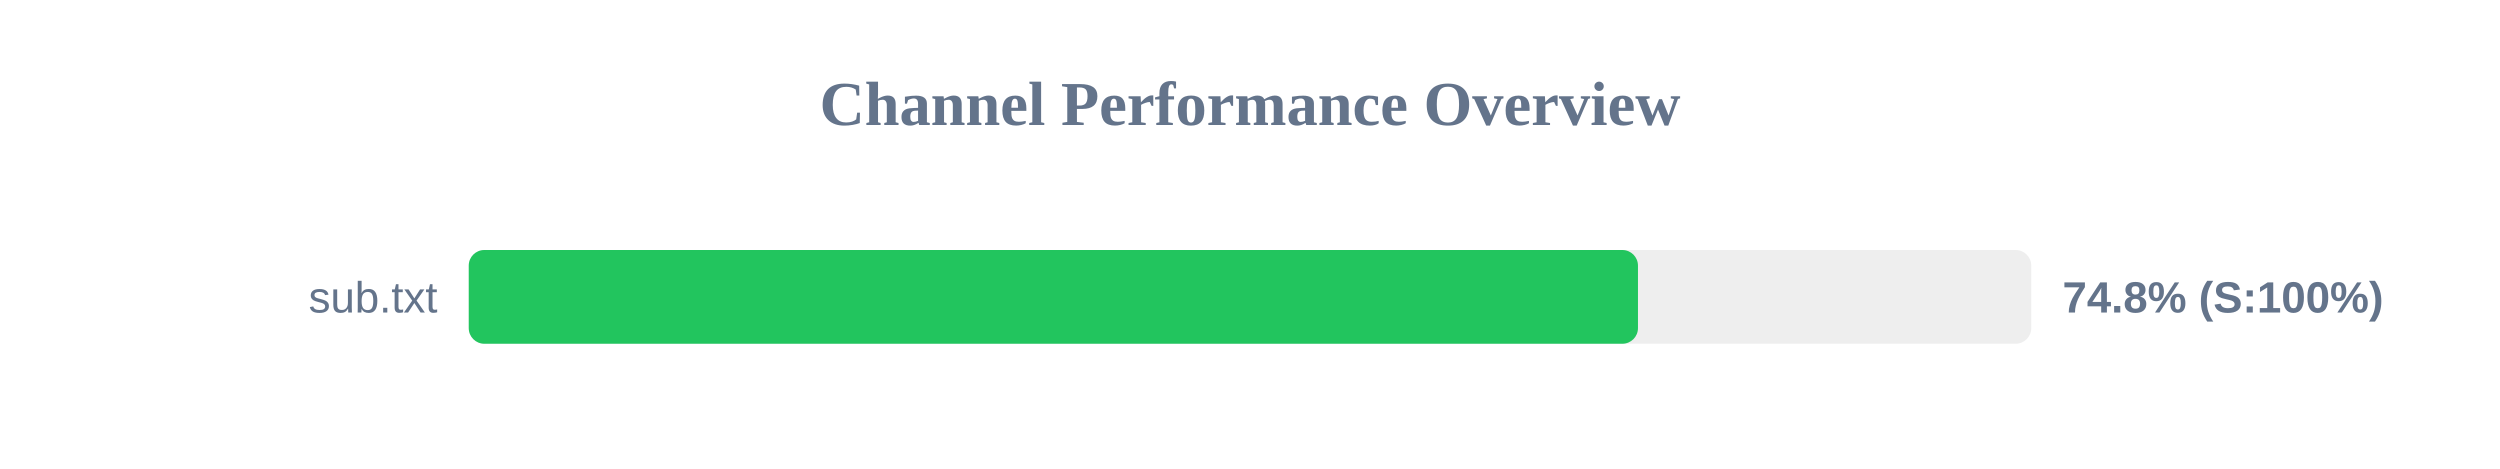
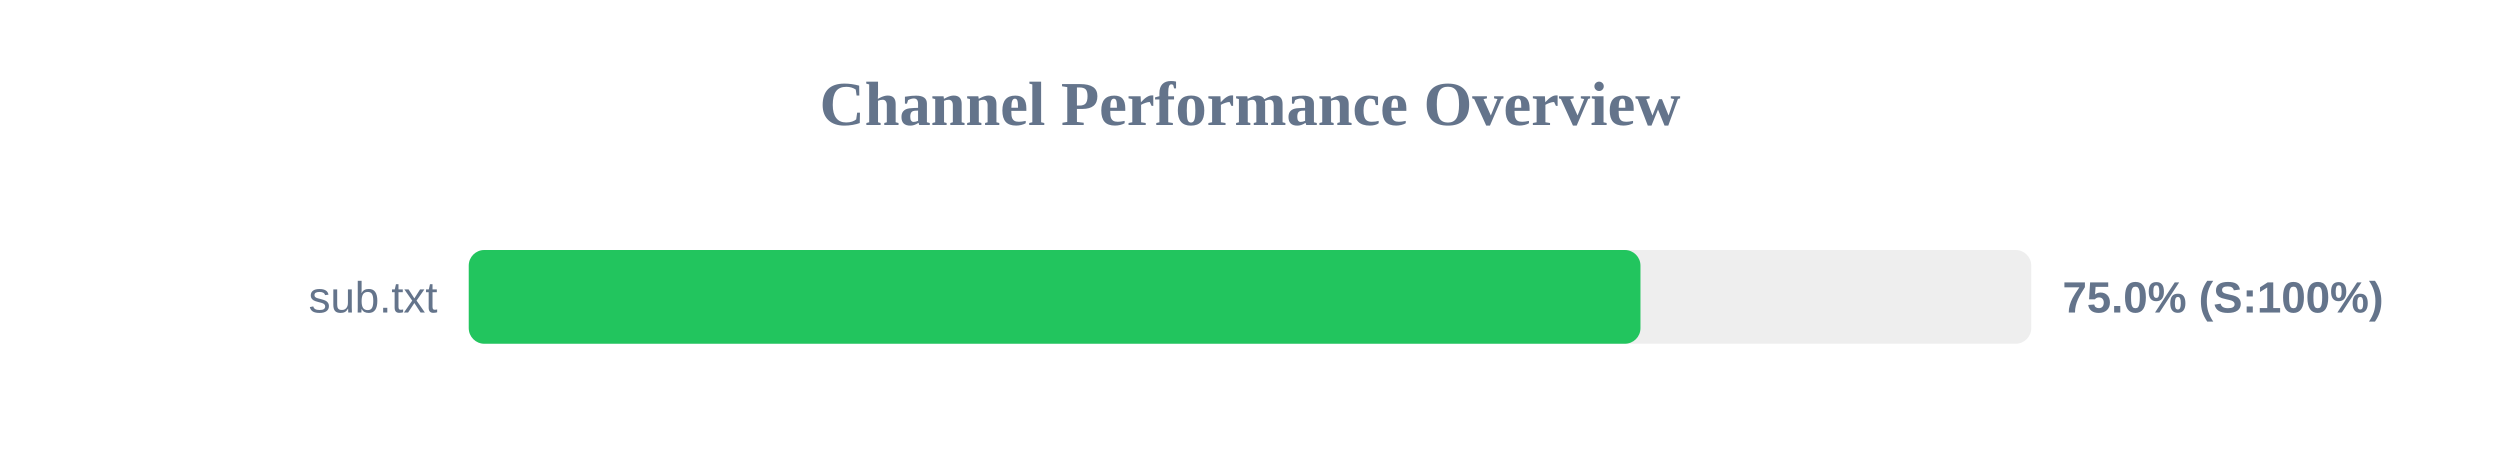
<svg xmlns="http://www.w3.org/2000/svg" width="800" height="150" version="1.1">
  <style>
        .row { font: 14px Arial; fill: #64748b; }
        .score { font: bold 14px Arial; fill: #64748b; }
    </style>
  <text x="400" y="40" text-anchor="middle" font-size="20px" font-weight="bold" fill="#64748b">Channel Performance Overview</text>
  <rect x="150" y="80" width="500" height="30" fill="#eee" rx="5" />
-   <rect x="150" y="80" width="374.15" height="30" fill="#22c55e" rx="5" />
+   <rect x="150" y="80" width="374.95" height="30" fill="#22c55e" rx="5" />
  <text x="140" y="100" text-anchor="end" class="row">sub.txt</text>
-   <text x="660" y="100" text-anchor="start" class="score">74.8% (S:100%)</text>
+   <text x="660" y="100" text-anchor="start" class="score">75.0% (S:100%)</text>
</svg>
